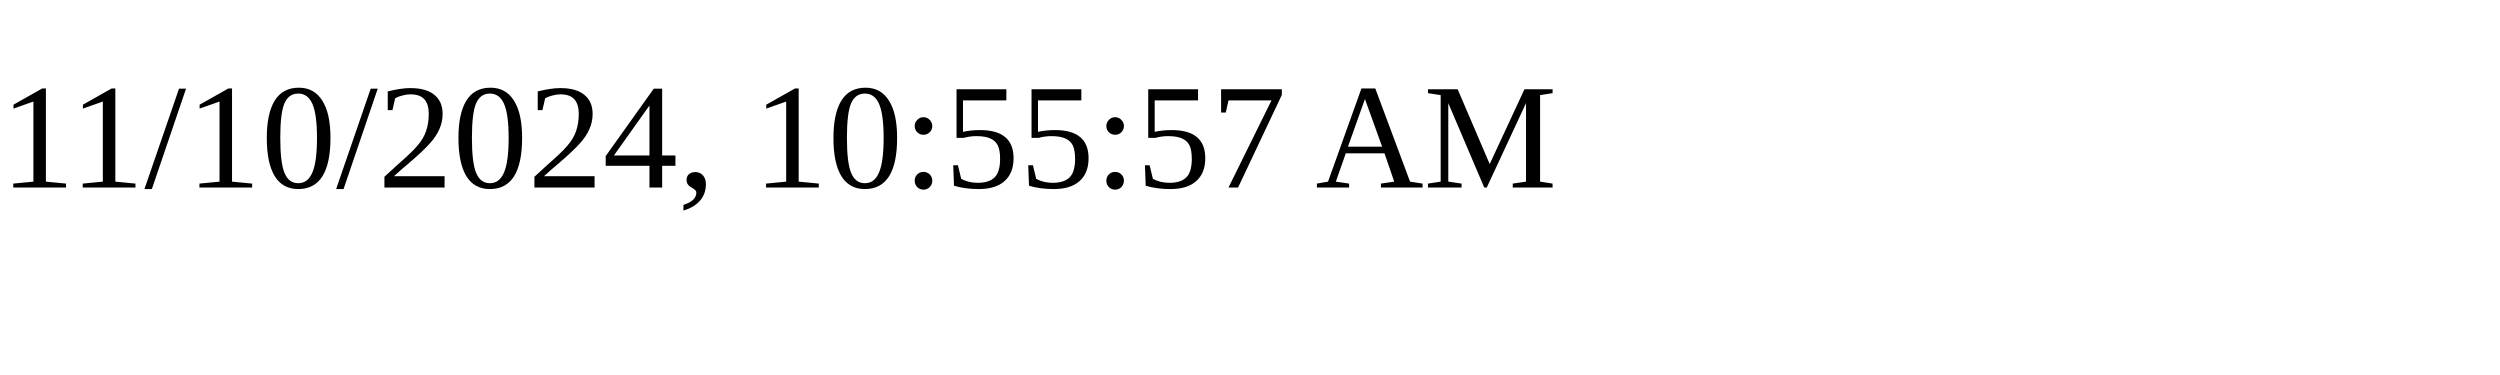
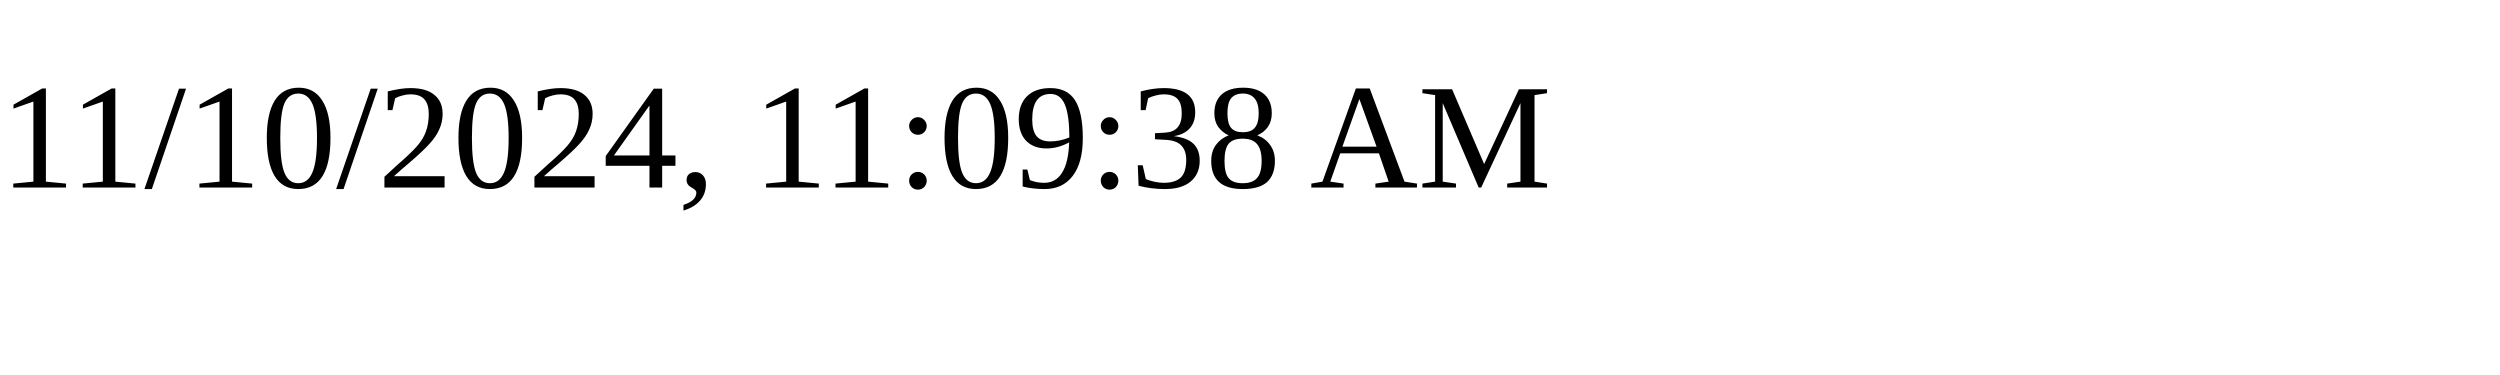
<svg xmlns="http://www.w3.org/2000/svg" height="30" width="200">
-   <text x="0" y="15">11/10/2024, 10:55:57 AM</text>
+   <text x="0" y="15">11/10/2024, 11:09:38 AM</text>
</svg>
